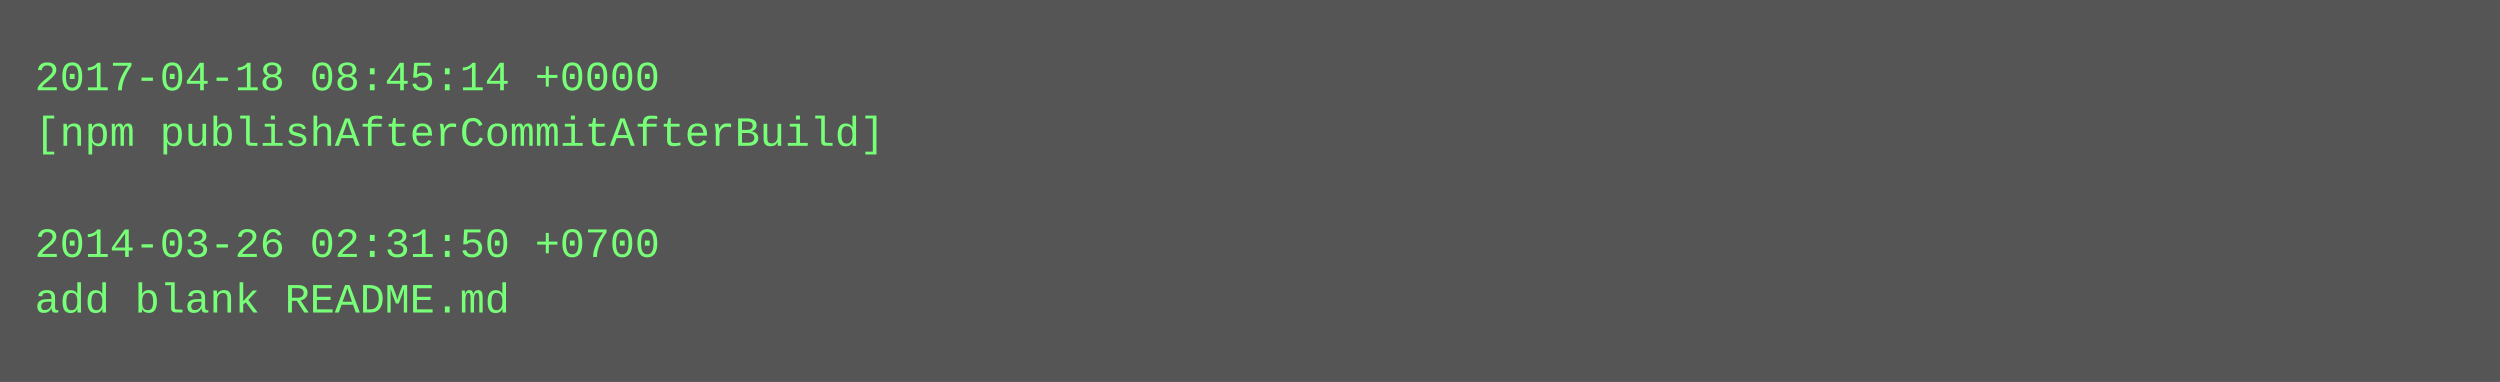
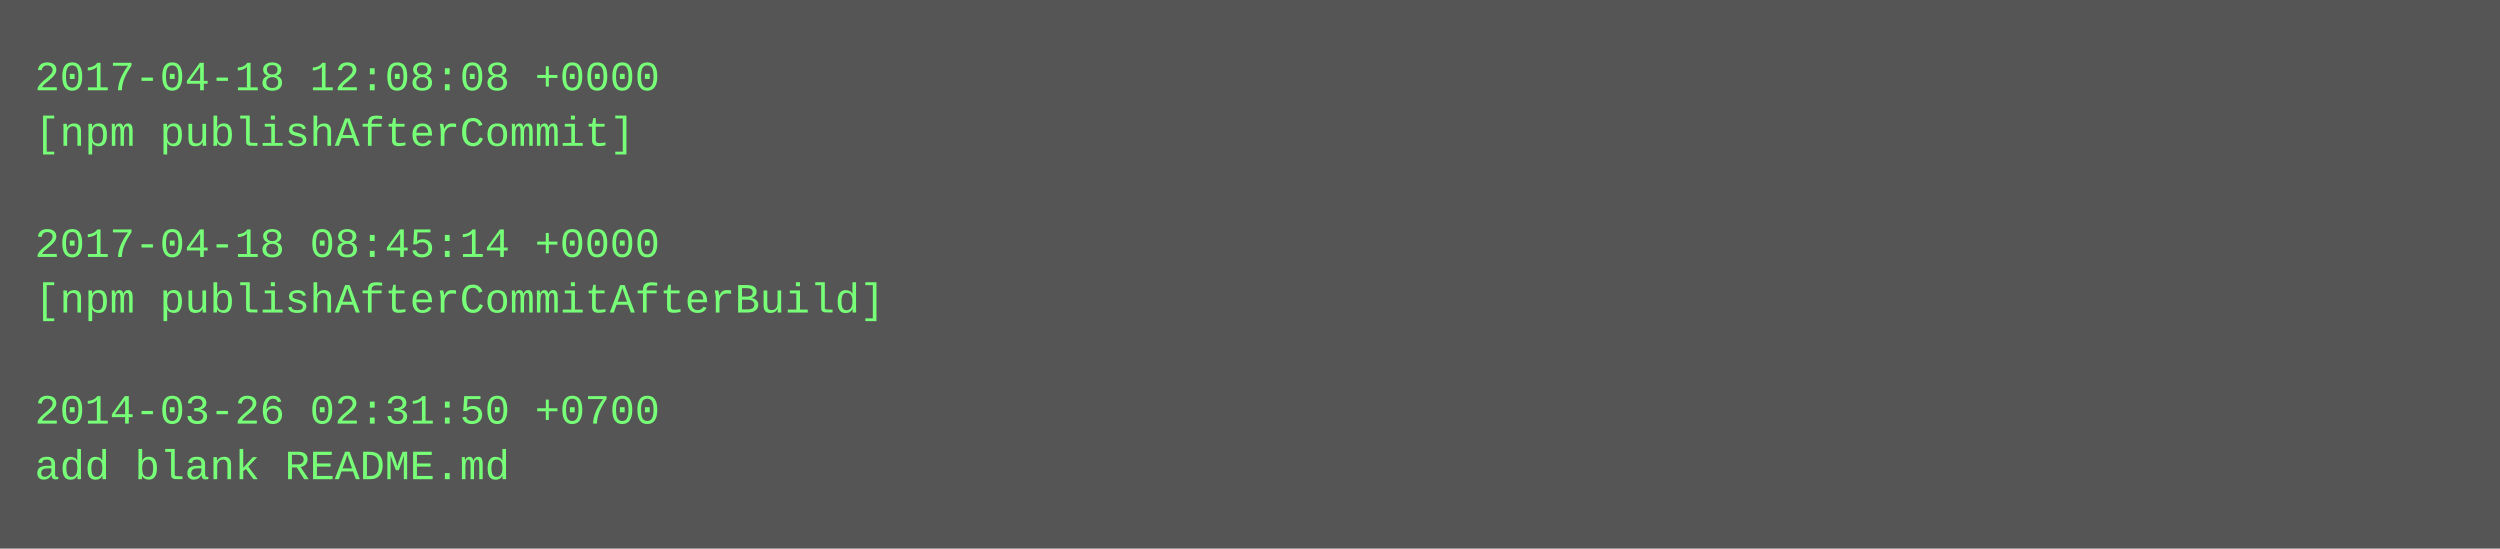
- <svg xmlns="http://www.w3.org/2000/svg" height="110" width="720">
-   <rect height="110" fill="#555" width="720" />
+ <svg xmlns="http://www.w3.org/2000/svg" height="158" width="720">
+   <rect height="158" fill="#555" width="720" />
  <text fill="#7f7" font-family="Courier New" font-size="12" xml:space="preserve">
-     <tspan x="10" y="26">2017-04-18 08:45:14 +0000</tspan>
-     <tspan x="10" y="42">[npm publishAfterCommitAfterBuild]</tspan>
+     <tspan x="10" y="26">2017-04-18 12:08:08 +0000</tspan>
+     <tspan x="10" y="42">[npm publishAfterCommit]</tspan>
    <tspan x="10" y="58" />
-     <tspan x="10" y="74">2014-03-26 02:31:50 +0700</tspan>
-     <tspan x="10" y="90">add blank README.md</tspan>
+     <tspan x="10" y="74">2017-04-18 08:45:14 +0000</tspan>
+     <tspan x="10" y="90">[npm publishAfterCommitAfterBuild]</tspan>
+     <tspan x="10" y="106" />
+     <tspan x="10" y="122">2014-03-26 02:31:50 +0700</tspan>
+     <tspan x="10" y="138">add blank README.md</tspan>
  </text>
</svg>
